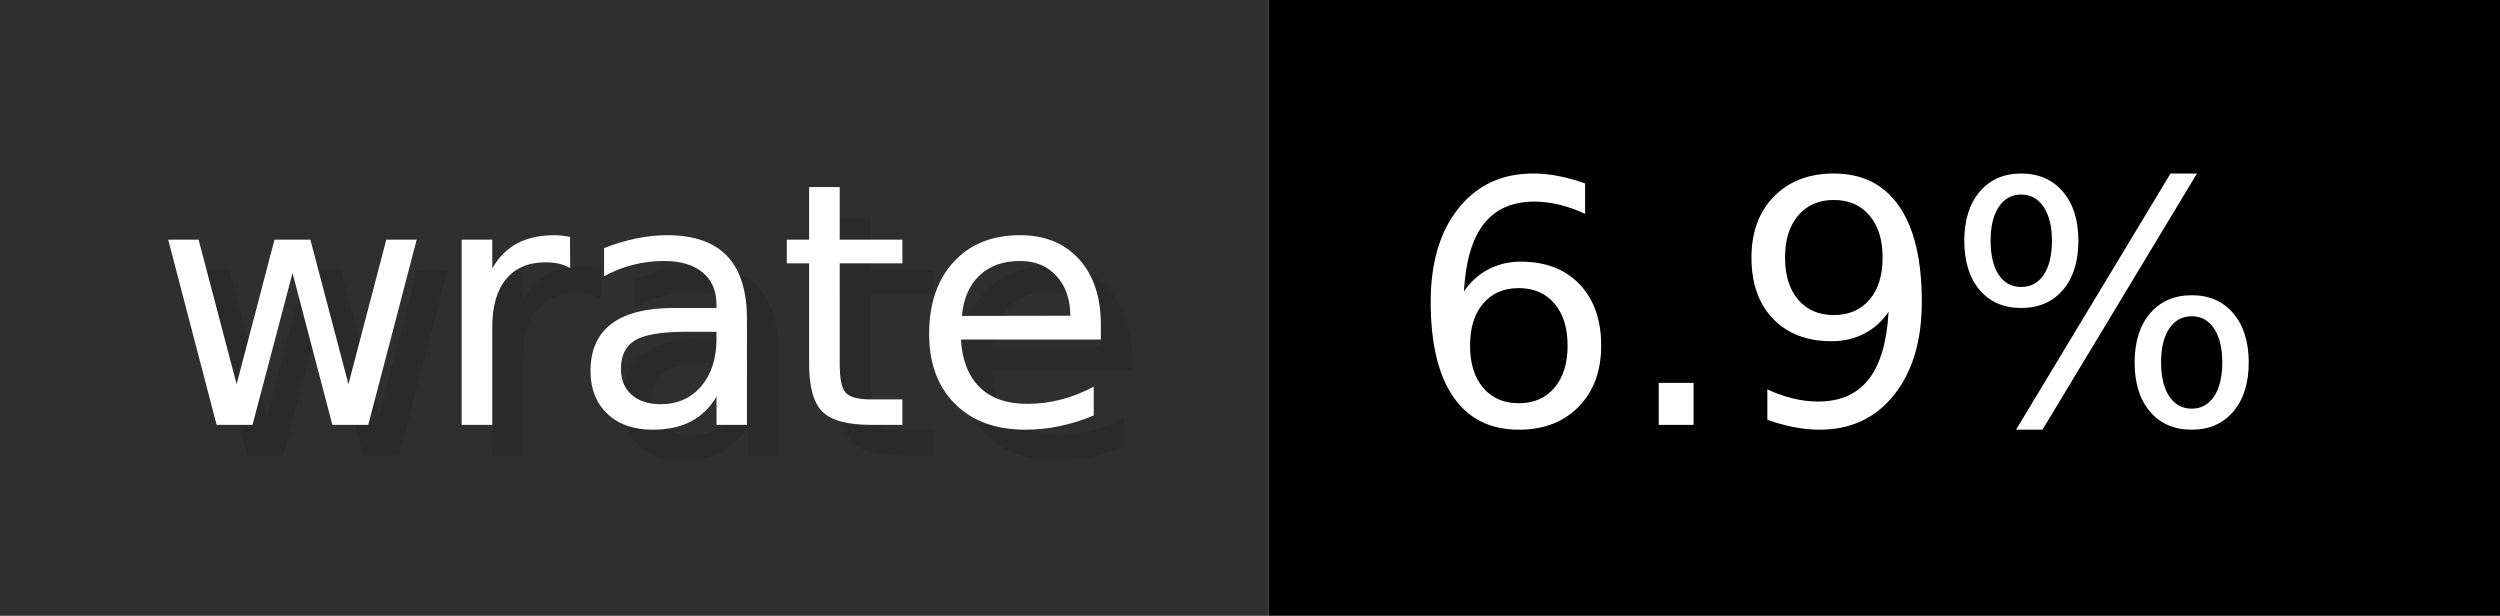
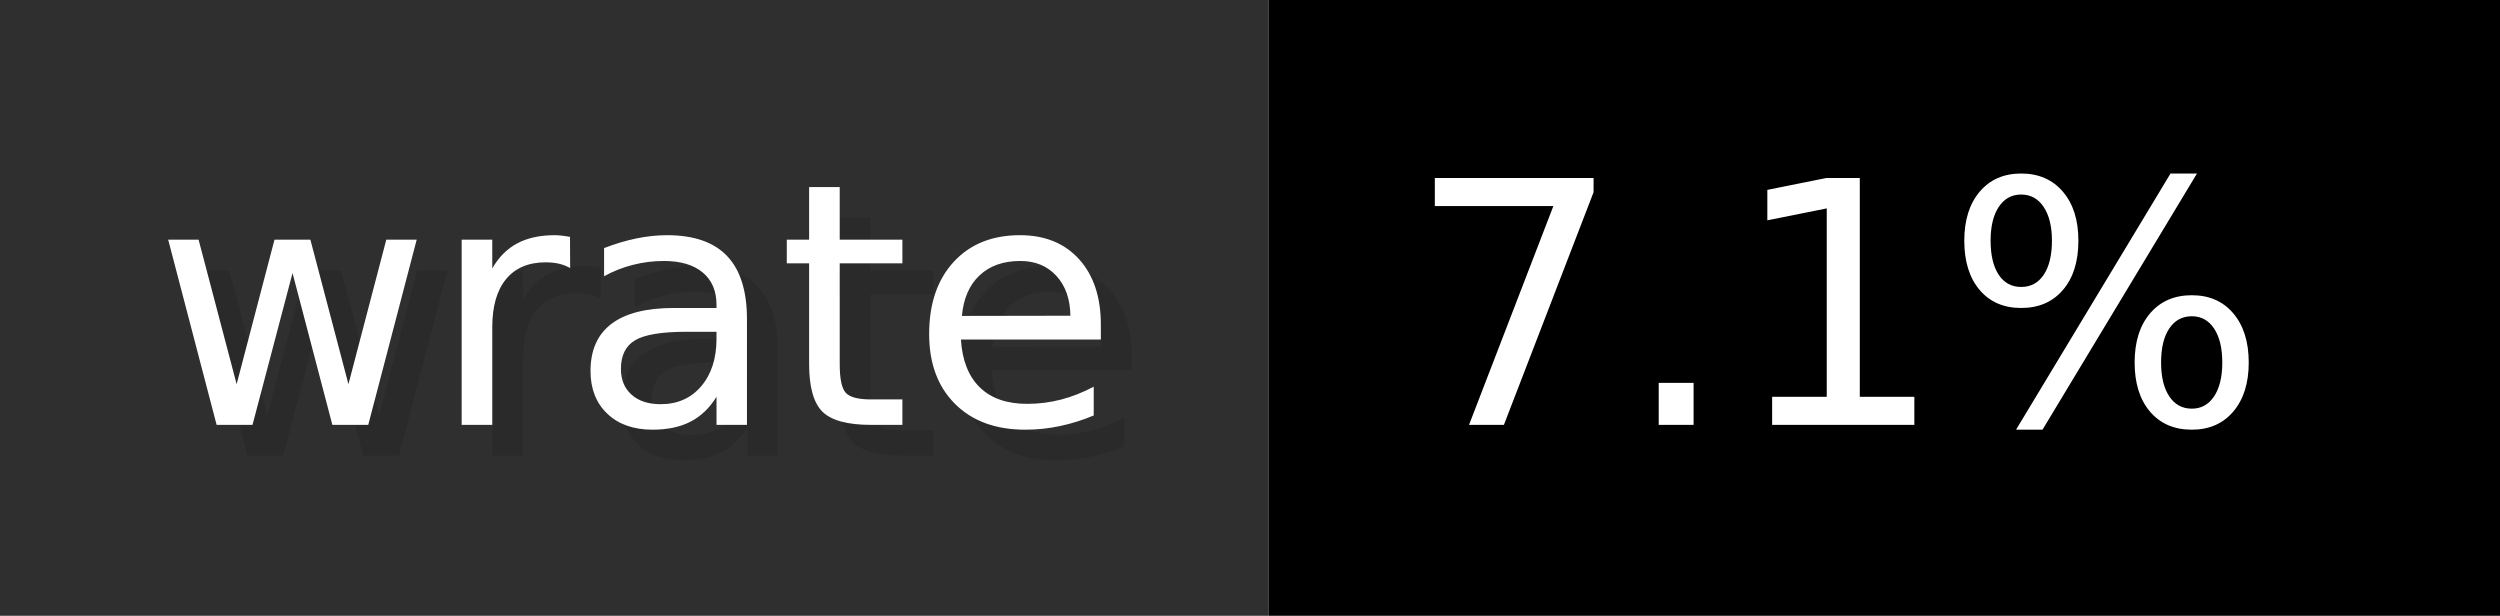
- <svg xmlns="http://www.w3.org/2000/svg" width="81.2" height="20" viewBox="0 0 812 200" role="img" aria-label="wrate: 6.9%">
+ <svg xmlns="http://www.w3.org/2000/svg" width="81.2" height="20" viewBox="0 0 812 200" role="img" aria-label="wrate: 7.1%">
  <g>
    <rect fill="#2F2F2F" width="412" height="200" />
    <rect fill="#" x="412" width="400" height="200" />
  </g>
  <g aria-hidden="true" fill="#fff" text-anchor="start" font-family="Verdana,DejaVu Sans,sans-serif" font-size="110">
    <text x="60" y="148" textLength="312" fill="#000" opacity="0.1">wrate</text>
    <text x="50" y="138" textLength="312">wrate</text>
-     <text x="467" y="148" textLength="300" fill="#000" opacity="0.1">6.9%</text>
-     <text x="457" y="138" textLength="300">6.9%</text>
+     <text x="467" y="148" textLength="300" fill="#000" opacity="0.1">7.1%</text>
+     <text x="457" y="138" textLength="300">7.1%</text>
  </g>
</svg>
